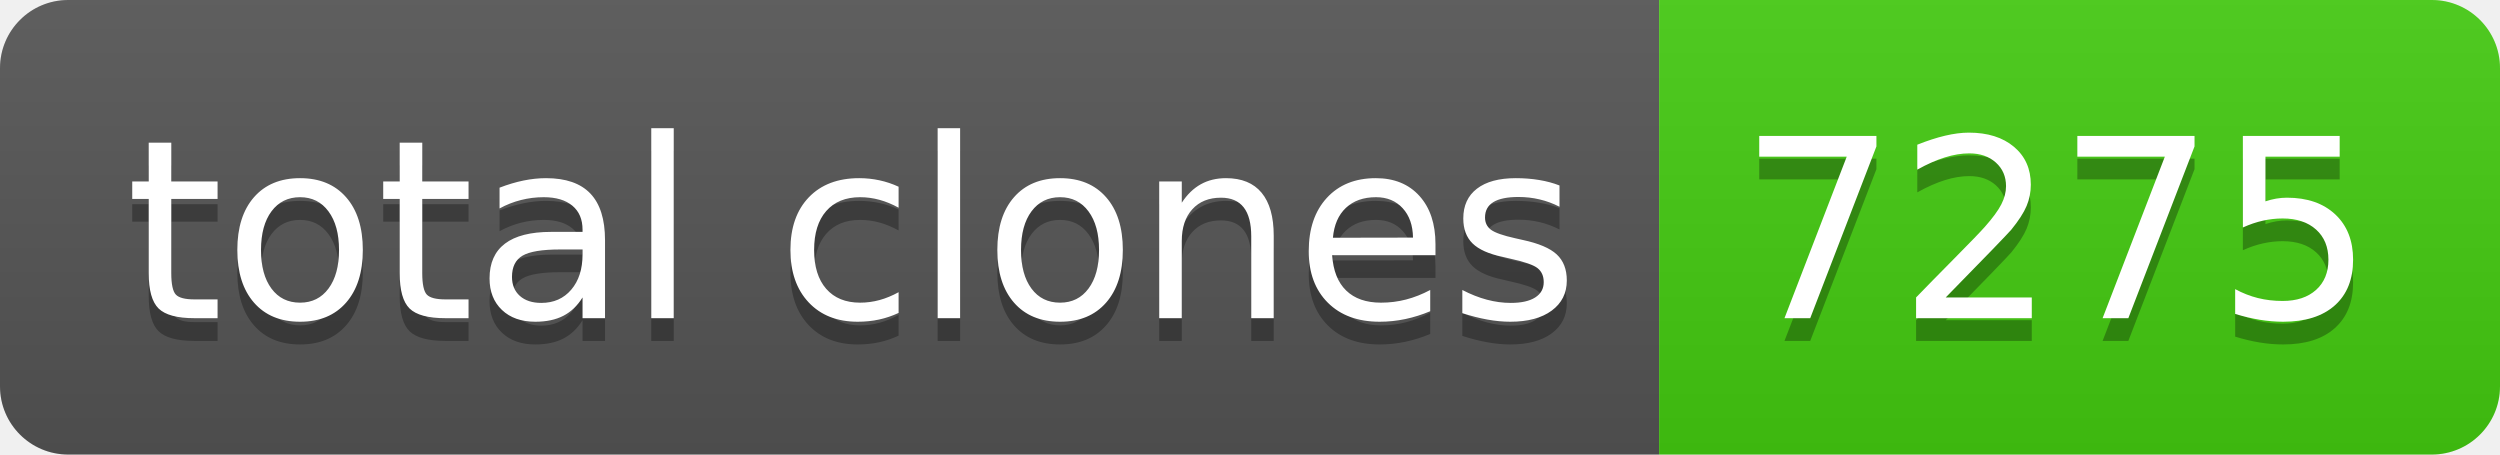
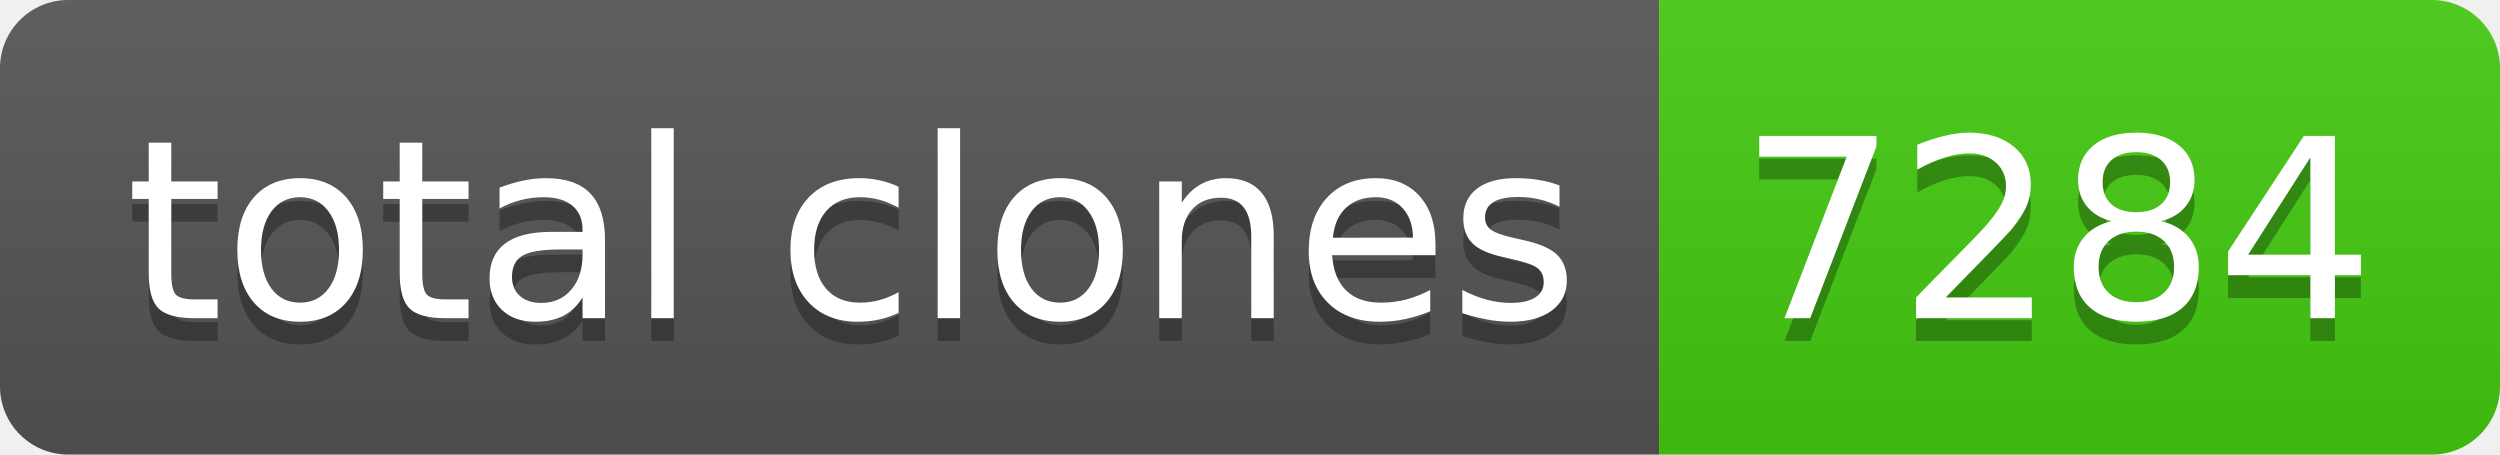
- <svg xmlns="http://www.w3.org/2000/svg" width="110" height="20" role="img" aria-label="total clones: 7275">
+ <svg xmlns="http://www.w3.org/2000/svg" width="110" height="20" role="img" aria-label="total clones: 7284">
  <linearGradient id="s" x2="0" y2="100%">
    <stop offset="0" stop-color="#bbb" stop-opacity=".1" />
    <stop offset="1" stop-opacity=".1" />
  </linearGradient>
  <clipPath id="r">
    <rect width="110" height="20" rx="3" fill="#fff" />
  </clipPath>
  <g clip-path="url(#r)">
    <rect width="73" height="20" fill="#555" />
    <rect x="73" width="37" height="20" fill="#4c1" />
    <rect width="110" height="20" fill="url(#s)" />
  </g>
  <g fill="#fff" text-anchor="middle" font-family="Verdana,Geneva,DejaVu Sans,sans-serif" text-rendering="geometricPrecision" font-size="110">
    <text aria-hidden="true" x="375" y="150" fill="#010101" fill-opacity=".3" transform="scale(.1)" textLength="630">total clones</text>
    <text x="375" y="140" transform="scale(.1)" fill="#fff" textLength="630">total clones</text>
-     <text aria-hidden="true" x="905" y="150" fill="#010101" fill-opacity=".3" transform="scale(.1)" textLength="270">7275</text>
-     <text x="905" y="140" transform="scale(.1)" fill="#fff" textLength="270">7275</text>
+     <text aria-hidden="true" x="905" y="150" fill="#010101" fill-opacity=".3" transform="scale(.1)" textLength="270">7284</text>
+     <text x="905" y="140" transform="scale(.1)" fill="#fff" textLength="270">7284</text>
  </g>
</svg>
